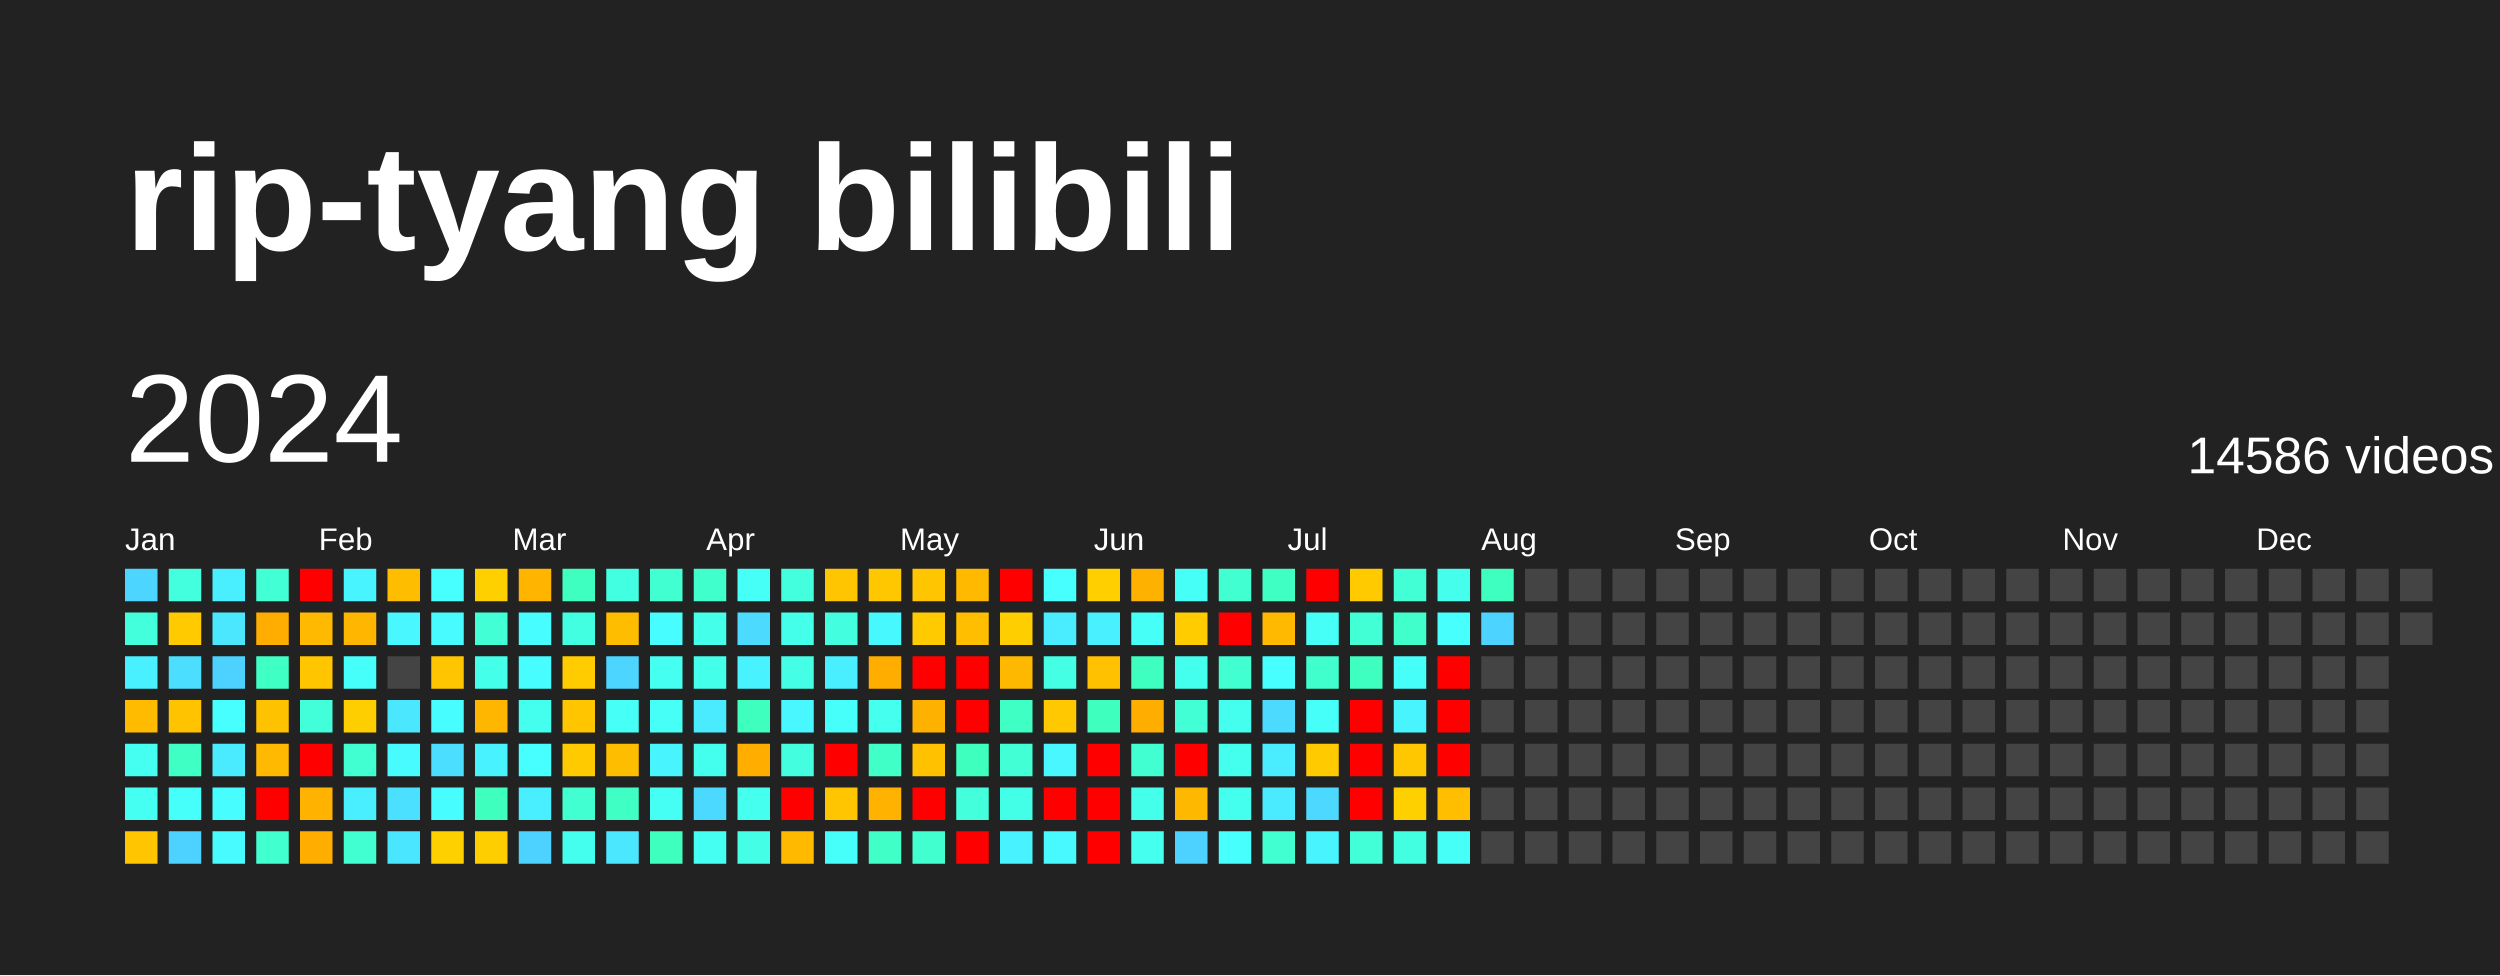
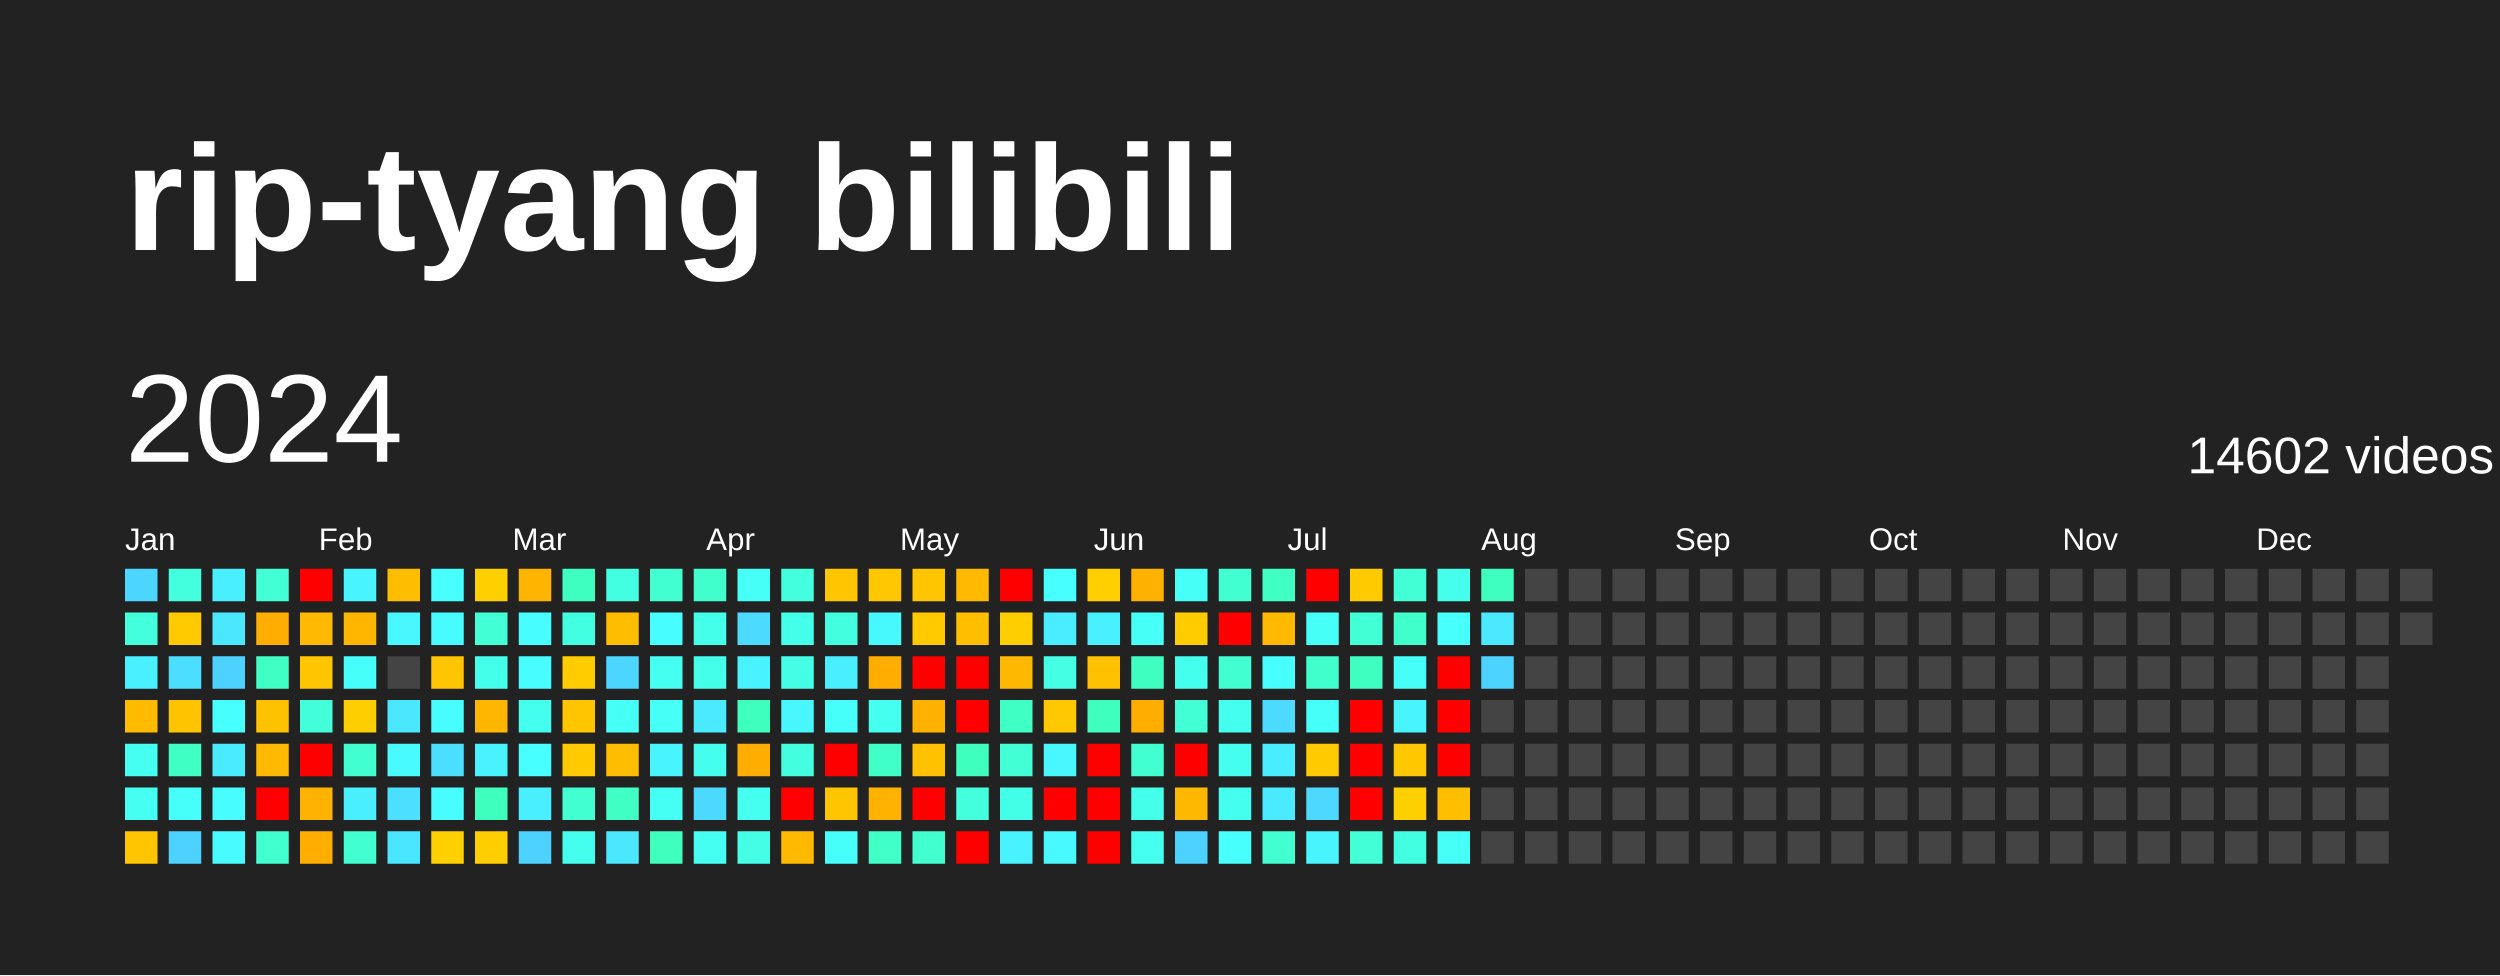
<svg xmlns="http://www.w3.org/2000/svg" baseProfile="full" height="78mm" version="1.1" viewBox="0,0,200,78" width="200mm">
  <defs />
  <rect fill="#222222" height="78" width="200" x="0" y="0" />
  <text fill="#FFFFFF" style="font-size:12px; font-family:Arial; font-weight:bold;" x="10" y="20">rip-tyang bilibili</text>
  <text dominant-baseline="hanging" fill="#FFFFFF" style="font-size:10.0px; font-family:Arial;" x="10" y="30">2024</text>
-   <text dominant-baseline="hanging" fill="#FFFFFF" style="font-size:4.125px; font-family:Arial;" x="175" y="35">14586 videos</text>
+   <text dominant-baseline="hanging" fill="#FFFFFF" style="font-size:4.125px; font-family:Arial;" x="175" y="35">14602 videos</text>
  <text fill="#FFFFFF" style="font-size:2.5px; font-family:Arial" x="10.0" y="44">Jan</text>
  <text fill="#FFFFFF" style="font-size:2.5px; font-family:Arial" x="25.5" y="44">Feb</text>
  <text fill="#FFFFFF" style="font-size:2.5px; font-family:Arial" x="41.0" y="44">Mar</text>
  <text fill="#FFFFFF" style="font-size:2.5px; font-family:Arial" x="56.5" y="44">Apr</text>
  <text fill="#FFFFFF" style="font-size:2.5px; font-family:Arial" x="72.0" y="44">May</text>
  <text fill="#FFFFFF" style="font-size:2.5px; font-family:Arial" x="87.5" y="44">Jun</text>
  <text fill="#FFFFFF" style="font-size:2.5px; font-family:Arial" x="103.0" y="44">Jul</text>
  <text fill="#FFFFFF" style="font-size:2.5px; font-family:Arial" x="118.5" y="44">Aug</text>
  <text fill="#FFFFFF" style="font-size:2.5px; font-family:Arial" x="134.0" y="44">Sep</text>
  <text fill="#FFFFFF" style="font-size:2.5px; font-family:Arial" x="149.5" y="44">Oct</text>
  <text fill="#FFFFFF" style="font-size:2.5px; font-family:Arial" x="165.0" y="44">Nov</text>
  <text fill="#FFFFFF" style="font-size:2.5px; font-family:Arial" x="180.5" y="44">Dec</text>
  <rect fill="#4cd6ff" height="2.6" width="2.6" x="10.0" y="45.5" />
  <rect fill="#43ffdb" height="2.6" width="2.6" x="10.0" y="49.0" />
  <rect fill="#49f0ff" height="2.6" width="2.6" x="10.0" y="52.5" />
  <rect fill="#ffbb00" height="2.6" width="2.6" x="10.0" y="56.0" />
  <rect fill="#45fff1" height="2.6" width="2.6" x="10.0" y="59.5" />
  <rect fill="#45fff3" height="2.6" width="2.6" x="10.0" y="63.0" />
  <rect fill="#ffc500" height="2.6" width="2.6" x="10.0" y="66.5" />
  <rect fill="#43ffdd" height="2.6" width="2.6" x="13.5" y="45.5" />
  <rect fill="#ffcb00" height="2.6" width="2.6" x="13.5" y="49.0" />
  <rect fill="#4bdeff" height="2.6" width="2.6" x="13.5" y="52.5" />
  <rect fill="#ffc300" height="2.6" width="2.6" x="13.5" y="56.0" />
  <rect fill="#40ffc4" height="2.6" width="2.6" x="13.5" y="59.5" />
  <rect fill="#46fffb" height="2.6" width="2.6" x="13.5" y="63.0" />
  <rect fill="#4dd2ff" height="2.6" width="2.6" x="13.5" y="66.5" />
  <rect fill="#49efff" height="2.6" width="2.6" x="17.0" y="45.5" />
  <rect fill="#4ae7ff" height="2.6" width="2.6" x="17.0" y="49.0" />
  <rect fill="#4dd2ff" height="2.6" width="2.6" x="17.0" y="52.5" />
  <rect fill="#47fffe" height="2.6" width="2.6" x="17.0" y="56.0" />
  <rect fill="#4aeaff" height="2.6" width="2.6" x="17.0" y="59.5" />
  <rect fill="#47fdff" height="2.6" width="2.6" x="17.0" y="63.0" />
  <rect fill="#47fbff" height="2.6" width="2.6" x="17.0" y="66.5" />
  <rect fill="#42ffd6" height="2.6" width="2.6" x="20.5" y="45.5" />
  <rect fill="#ffad00" height="2.6" width="2.6" x="20.5" y="49.0" />
  <rect fill="#40ffc4" height="2.6" width="2.6" x="20.5" y="52.5" />
  <rect fill="#ffc200" height="2.6" width="2.6" x="20.5" y="56.0" />
  <rect fill="#ffb900" height="2.6" width="2.6" x="20.5" y="59.5" />
  <rect fill="red" height="2.6" width="2.6" x="20.5" y="63.0" />
  <rect fill="#41ffce" height="2.6" width="2.6" x="20.5" y="66.5" />
  <rect fill="red" height="2.6" width="2.6" x="24.0" y="45.5" />
  <rect fill="#ffb900" height="2.6" width="2.6" x="24.0" y="49.0" />
  <rect fill="#ffc600" height="2.6" width="2.6" x="24.0" y="52.5" />
  <rect fill="#42ffda" height="2.6" width="2.6" x="24.0" y="56.0" />
  <rect fill="red" height="2.6" width="2.6" x="24.0" y="59.5" />
  <rect fill="#ffb200" height="2.6" width="2.6" x="24.0" y="63.0" />
  <rect fill="#ffae00" height="2.6" width="2.6" x="24.0" y="66.5" />
  <rect fill="#48f4ff" height="2.6" width="2.6" x="27.5" y="45.5" />
  <rect fill="#ffb600" height="2.6" width="2.6" x="27.5" y="49.0" />
  <rect fill="#46fffb" height="2.6" width="2.6" x="27.5" y="52.5" />
  <rect fill="#ffce00" height="2.6" width="2.6" x="27.5" y="56.0" />
  <rect fill="#41ffd1" height="2.6" width="2.6" x="27.5" y="59.5" />
  <rect fill="#49efff" height="2.6" width="2.6" x="27.5" y="63.0" />
  <rect fill="#41ffd1" height="2.6" width="2.6" x="27.5" y="66.5" />
  <rect fill="#ffbd00" height="2.6" width="2.6" x="31.0" y="45.5" />
  <rect fill="#48f7ff" height="2.6" width="2.6" x="31.0" y="49.0" />
  <rect fill="#444444" height="2.6" width="2.6" x="31.0" y="52.5" />
  <rect fill="#4ae7ff" height="2.6" width="2.6" x="31.0" y="56.0" />
  <rect fill="#47fbff" height="2.6" width="2.6" x="31.0" y="59.5" />
  <rect fill="#4be0ff" height="2.6" width="2.6" x="31.0" y="63.0" />
  <rect fill="#4ae6ff" height="2.6" width="2.6" x="31.0" y="66.5" />
  <rect fill="#47fffe" height="2.6" width="2.6" x="34.5" y="45.5" />
  <rect fill="#47fbff" height="2.6" width="2.6" x="34.5" y="49.0" />
  <rect fill="#ffc500" height="2.6" width="2.6" x="34.5" y="52.5" />
  <rect fill="#47fdff" height="2.6" width="2.6" x="34.5" y="56.0" />
  <rect fill="#4bdeff" height="2.6" width="2.6" x="34.5" y="59.5" />
  <rect fill="#47fdff" height="2.6" width="2.6" x="34.5" y="63.0" />
  <rect fill="#ffd000" height="2.6" width="2.6" x="34.5" y="66.5" />
  <rect fill="#ffd000" height="2.6" width="2.6" x="38.0" y="45.5" />
  <rect fill="#42ffd5" height="2.6" width="2.6" x="38.0" y="49.0" />
  <rect fill="#44ffea" height="2.6" width="2.6" x="38.0" y="52.5" />
  <rect fill="#ffb600" height="2.6" width="2.6" x="38.0" y="56.0" />
  <rect fill="#49f2ff" height="2.6" width="2.6" x="38.0" y="59.5" />
  <rect fill="#3fffbf" height="2.6" width="2.6" x="38.0" y="63.0" />
  <rect fill="#ffce00" height="2.6" width="2.6" x="38.0" y="66.5" />
  <rect fill="#ffb400" height="2.6" width="2.6" x="41.5" y="45.5" />
  <rect fill="#47fdff" height="2.6" width="2.6" x="41.5" y="49.0" />
  <rect fill="#47fdff" height="2.6" width="2.6" x="41.5" y="52.5" />
  <rect fill="#45ffee" height="2.6" width="2.6" x="41.5" y="56.0" />
  <rect fill="#47ffff" height="2.6" width="2.6" x="41.5" y="59.5" />
  <rect fill="#49efff" height="2.6" width="2.6" x="41.5" y="63.0" />
  <rect fill="#4dd2ff" height="2.6" width="2.6" x="41.5" y="66.5" />
  <rect fill="#3fffc0" height="2.6" width="2.6" x="45.0" y="45.5" />
  <rect fill="#43ffe2" height="2.6" width="2.6" x="45.0" y="49.0" />
  <rect fill="#ffcc00" height="2.6" width="2.6" x="45.0" y="52.5" />
  <rect fill="#ffc600" height="2.6" width="2.6" x="45.0" y="56.0" />
  <rect fill="#ffcb00" height="2.6" width="2.6" x="45.0" y="59.5" />
  <rect fill="#41ffd0" height="2.6" width="2.6" x="45.0" y="63.0" />
  <rect fill="#45ffee" height="2.6" width="2.6" x="45.0" y="66.5" />
  <rect fill="#43ffe2" height="2.6" width="2.6" x="48.5" y="45.5" />
  <rect fill="#ffbd00" height="2.6" width="2.6" x="48.5" y="49.0" />
  <rect fill="#4cd6ff" height="2.6" width="2.6" x="48.5" y="52.5" />
  <rect fill="#46fff6" height="2.6" width="2.6" x="48.5" y="56.0" />
  <rect fill="#ffbd00" height="2.6" width="2.6" x="48.5" y="59.5" />
  <rect fill="#40ffc4" height="2.6" width="2.6" x="48.5" y="63.0" />
  <rect fill="#4ae7ff" height="2.6" width="2.6" x="48.5" y="66.5" />
  <rect fill="#41ffd0" height="2.6" width="2.6" x="52.0" y="45.5" />
  <rect fill="#47fdff" height="2.6" width="2.6" x="52.0" y="49.0" />
  <rect fill="#45fff1" height="2.6" width="2.6" x="52.0" y="52.5" />
  <rect fill="#46fff7" height="2.6" width="2.6" x="52.0" y="56.0" />
  <rect fill="#48f5ff" height="2.6" width="2.6" x="52.0" y="59.5" />
  <rect fill="#46fff4" height="2.6" width="2.6" x="52.0" y="63.0" />
  <rect fill="#3fffbf" height="2.6" width="2.6" x="52.0" y="66.5" />
  <rect fill="#41ffcc" height="2.6" width="2.6" x="55.5" y="45.5" />
  <rect fill="#44ffea" height="2.6" width="2.6" x="55.5" y="49.0" />
  <rect fill="#44ffea" height="2.6" width="2.6" x="55.5" y="52.5" />
  <rect fill="#4aeaff" height="2.6" width="2.6" x="55.5" y="56.0" />
  <rect fill="#45ffee" height="2.6" width="2.6" x="55.5" y="59.5" />
  <rect fill="#4cd9ff" height="2.6" width="2.6" x="55.5" y="63.0" />
  <rect fill="#45fff3" height="2.6" width="2.6" x="55.5" y="66.5" />
  <rect fill="#46fff6" height="2.6" width="2.6" x="59.0" y="45.5" />
  <rect fill="#4cdbff" height="2.6" width="2.6" x="59.0" y="49.0" />
  <rect fill="#49f2ff" height="2.6" width="2.6" x="59.0" y="52.5" />
  <rect fill="#3fffbf" height="2.6" width="2.6" x="59.0" y="56.0" />
  <rect fill="#ffae00" height="2.6" width="2.6" x="59.0" y="59.5" />
  <rect fill="#45ffef" height="2.6" width="2.6" x="59.0" y="63.0" />
  <rect fill="#44ffe5" height="2.6" width="2.6" x="59.0" y="66.5" />
  <rect fill="#43ffdd" height="2.6" width="2.6" x="62.5" y="45.5" />
  <rect fill="#44ffea" height="2.6" width="2.6" x="62.5" y="49.0" />
  <rect fill="#44ffe5" height="2.6" width="2.6" x="62.5" y="52.5" />
  <rect fill="#48f7ff" height="2.6" width="2.6" x="62.5" y="56.0" />
  <rect fill="#43ffe0" height="2.6" width="2.6" x="62.5" y="59.5" />
  <rect fill="red" height="2.6" width="2.6" x="62.5" y="63.0" />
  <rect fill="#ffba00" height="2.6" width="2.6" x="62.5" y="66.5" />
  <rect fill="#ffc500" height="2.6" width="2.6" x="66.0" y="45.5" />
  <rect fill="#43ffe0" height="2.6" width="2.6" x="66.0" y="49.0" />
  <rect fill="#49efff" height="2.6" width="2.6" x="66.0" y="52.5" />
  <rect fill="#46fffb" height="2.6" width="2.6" x="66.0" y="56.0" />
  <rect fill="red" height="2.6" width="2.6" x="66.0" y="59.5" />
  <rect fill="#ffc500" height="2.6" width="2.6" x="66.0" y="63.0" />
  <rect fill="#46fffb" height="2.6" width="2.6" x="66.0" y="66.5" />
  <rect fill="#ffc700" height="2.6" width="2.6" x="69.5" y="45.5" />
  <rect fill="#48f8ff" height="2.6" width="2.6" x="69.5" y="49.0" />
  <rect fill="#ffae00" height="2.6" width="2.6" x="69.5" y="52.5" />
  <rect fill="#45ffef" height="2.6" width="2.6" x="69.5" y="56.0" />
  <rect fill="#40ffc7" height="2.6" width="2.6" x="69.5" y="59.5" />
  <rect fill="#ffb200" height="2.6" width="2.6" x="69.5" y="63.0" />
  <rect fill="#40ffc7" height="2.6" width="2.6" x="69.5" y="66.5" />
  <rect fill="#ffc500" height="2.6" width="2.6" x="73.0" y="45.5" />
  <rect fill="#ffca00" height="2.6" width="2.6" x="73.0" y="49.0" />
  <rect fill="red" height="2.6" width="2.6" x="73.0" y="52.5" />
  <rect fill="#ffb100" height="2.6" width="2.6" x="73.0" y="56.0" />
  <rect fill="#ffc100" height="2.6" width="2.6" x="73.0" y="59.5" />
  <rect fill="red" height="2.6" width="2.6" x="73.0" y="63.0" />
  <rect fill="#41ffce" height="2.6" width="2.6" x="73.0" y="66.5" />
  <rect fill="#ffba00" height="2.6" width="2.6" x="76.5" y="45.5" />
  <rect fill="#ffbe00" height="2.6" width="2.6" x="76.5" y="49.0" />
  <rect fill="red" height="2.6" width="2.6" x="76.5" y="52.5" />
  <rect fill="red" height="2.6" width="2.6" x="76.5" y="56.0" />
  <rect fill="#3fffbf" height="2.6" width="2.6" x="76.5" y="59.5" />
  <rect fill="#43ffdb" height="2.6" width="2.6" x="76.5" y="63.0" />
  <rect fill="red" height="2.6" width="2.6" x="76.5" y="66.5" />
  <rect fill="red" height="2.6" width="2.6" x="80.0" y="45.5" />
  <rect fill="#ffce00" height="2.6" width="2.6" x="80.0" y="49.0" />
  <rect fill="#ffb800" height="2.6" width="2.6" x="80.0" y="52.5" />
  <rect fill="#40ffc4" height="2.6" width="2.6" x="80.0" y="56.0" />
  <rect fill="#42ffd5" height="2.6" width="2.6" x="80.0" y="59.5" />
  <rect fill="#44ffe7" height="2.6" width="2.6" x="80.0" y="63.0" />
  <rect fill="#49f2ff" height="2.6" width="2.6" x="80.0" y="66.5" />
  <rect fill="#47ffff" height="2.6" width="2.6" x="83.5" y="45.5" />
  <rect fill="#4aecff" height="2.6" width="2.6" x="83.5" y="49.0" />
  <rect fill="#44ffe4" height="2.6" width="2.6" x="83.5" y="52.5" />
  <rect fill="#ffc800" height="2.6" width="2.6" x="83.5" y="56.0" />
  <rect fill="#48f7ff" height="2.6" width="2.6" x="83.5" y="59.5" />
  <rect fill="red" height="2.6" width="2.6" x="83.5" y="63.0" />
  <rect fill="#48faff" height="2.6" width="2.6" x="83.5" y="66.5" />
  <rect fill="#ffcf00" height="2.6" width="2.6" x="87.0" y="45.5" />
  <rect fill="#49f0ff" height="2.6" width="2.6" x="87.0" y="49.0" />
  <rect fill="#ffc100" height="2.6" width="2.6" x="87.0" y="52.5" />
  <rect fill="#3fffbf" height="2.6" width="2.6" x="87.0" y="56.0" />
  <rect fill="red" height="2.6" width="2.6" x="87.0" y="59.5" />
  <rect fill="red" height="2.6" width="2.6" x="87.0" y="63.0" />
  <rect fill="red" height="2.6" width="2.6" x="87.0" y="66.5" />
  <rect fill="#ffb100" height="2.6" width="2.6" x="90.5" y="45.5" />
  <rect fill="#46fff7" height="2.6" width="2.6" x="90.5" y="49.0" />
  <rect fill="#3fffc0" height="2.6" width="2.6" x="90.5" y="52.5" />
  <rect fill="#ffae00" height="2.6" width="2.6" x="90.5" y="56.0" />
  <rect fill="#41ffd1" height="2.6" width="2.6" x="90.5" y="59.5" />
  <rect fill="#44ffe9" height="2.6" width="2.6" x="90.5" y="63.0" />
  <rect fill="#45ffef" height="2.6" width="2.6" x="90.5" y="66.5" />
  <rect fill="#46fff6" height="2.6" width="2.6" x="94.0" y="45.5" />
  <rect fill="#ffcc00" height="2.6" width="2.6" x="94.0" y="49.0" />
  <rect fill="#45ffee" height="2.6" width="2.6" x="94.0" y="52.5" />
  <rect fill="#42ffd6" height="2.6" width="2.6" x="94.0" y="56.0" />
  <rect fill="red" height="2.6" width="2.6" x="94.0" y="59.5" />
  <rect fill="#ffb800" height="2.6" width="2.6" x="94.0" y="63.0" />
  <rect fill="#4dd2ff" height="2.6" width="2.6" x="94.0" y="66.5" />
  <rect fill="#41ffd0" height="2.6" width="2.6" x="97.5" y="45.5" />
  <rect fill="red" height="2.6" width="2.6" x="97.5" y="49.0" />
  <rect fill="#41ffd0" height="2.6" width="2.6" x="97.5" y="52.5" />
  <rect fill="#45ffee" height="2.6" width="2.6" x="97.5" y="56.0" />
  <rect fill="#45ffee" height="2.6" width="2.6" x="97.5" y="59.5" />
  <rect fill="#45ffee" height="2.6" width="2.6" x="97.5" y="63.0" />
  <rect fill="#47fffc" height="2.6" width="2.6" x="97.5" y="66.5" />
  <rect fill="#3fffc2" height="2.6" width="2.6" x="101.0" y="45.5" />
  <rect fill="#ffb900" height="2.6" width="2.6" x="101.0" y="49.0" />
  <rect fill="#47ffff" height="2.6" width="2.6" x="101.0" y="52.5" />
  <rect fill="#4cdbff" height="2.6" width="2.6" x="101.0" y="56.0" />
  <rect fill="#4aecff" height="2.6" width="2.6" x="101.0" y="59.5" />
  <rect fill="#4aeaff" height="2.6" width="2.6" x="101.0" y="63.0" />
  <rect fill="#41ffd1" height="2.6" width="2.6" x="101.0" y="66.5" />
  <rect fill="red" height="2.6" width="2.6" x="104.5" y="45.5" />
  <rect fill="#46fff7" height="2.6" width="2.6" x="104.5" y="49.0" />
  <rect fill="#41ffcc" height="2.6" width="2.6" x="104.5" y="52.5" />
  <rect fill="#46fff9" height="2.6" width="2.6" x="104.5" y="56.0" />
  <rect fill="#ffcb00" height="2.6" width="2.6" x="104.5" y="59.5" />
  <rect fill="#4cd8ff" height="2.6" width="2.6" x="104.5" y="63.0" />
  <rect fill="#48f5ff" height="2.6" width="2.6" x="104.5" y="66.5" />
  <rect fill="#ffca00" height="2.6" width="2.6" x="108.0" y="45.5" />
  <rect fill="#42ffd6" height="2.6" width="2.6" x="108.0" y="49.0" />
  <rect fill="#3fffc0" height="2.6" width="2.6" x="108.0" y="52.5" />
  <rect fill="red" height="2.6" width="2.6" x="108.0" y="56.0" />
  <rect fill="red" height="2.6" width="2.6" x="108.0" y="59.5" />
  <rect fill="red" height="2.6" width="2.6" x="108.0" y="63.0" />
  <rect fill="#42ffd8" height="2.6" width="2.6" x="108.0" y="66.5" />
  <rect fill="#42ffd6" height="2.6" width="2.6" x="111.5" y="45.5" />
  <rect fill="#41ffcb" height="2.6" width="2.6" x="111.5" y="49.0" />
  <rect fill="#46fff9" height="2.6" width="2.6" x="111.5" y="52.5" />
  <rect fill="#48f5ff" height="2.6" width="2.6" x="111.5" y="56.0" />
  <rect fill="#ffc700" height="2.6" width="2.6" x="111.5" y="59.5" />
  <rect fill="#ffd000" height="2.6" width="2.6" x="111.5" y="63.0" />
  <rect fill="#43ffe2" height="2.6" width="2.6" x="111.5" y="66.5" />
  <rect fill="#45ffec" height="2.6" width="2.6" x="115.0" y="45.5" />
  <rect fill="#47fffc" height="2.6" width="2.6" x="115.0" y="49.0" />
  <rect fill="red" height="2.6" width="2.6" x="115.0" y="52.5" />
  <rect fill="red" height="2.6" width="2.6" x="115.0" y="56.0" />
  <rect fill="red" height="2.6" width="2.6" x="115.0" y="59.5" />
  <rect fill="#ffbe00" height="2.6" width="2.6" x="115.0" y="63.0" />
  <rect fill="#46fff6" height="2.6" width="2.6" x="115.0" y="66.5" />
  <rect fill="#3fffc0" height="2.6" width="2.6" x="118.5" y="45.5" />
-   <rect fill="#4dd3ff" height="2.6" width="2.6" x="118.5" y="49.0" />
-   <rect fill="#444444" height="2.6" width="2.6" x="118.5" y="52.5" />
+   <rect fill="#4ae9ff" height="2.6" width="2.6" x="118.5" y="49.0" />
+   <rect fill="#4dd3ff" height="2.6" width="2.6" x="118.5" y="52.5" />
  <rect fill="#444444" height="2.6" width="2.6" x="118.5" y="56.0" />
  <rect fill="#444444" height="2.6" width="2.6" x="118.5" y="59.5" />
  <rect fill="#444444" height="2.6" width="2.6" x="118.5" y="63.0" />
  <rect fill="#444444" height="2.6" width="2.6" x="118.5" y="66.5" />
  <rect fill="#444444" height="2.6" width="2.6" x="122.0" y="45.5" />
  <rect fill="#444444" height="2.6" width="2.6" x="122.0" y="49.0" />
  <rect fill="#444444" height="2.6" width="2.6" x="122.0" y="52.5" />
  <rect fill="#444444" height="2.6" width="2.6" x="122.0" y="56.0" />
  <rect fill="#444444" height="2.6" width="2.6" x="122.0" y="59.5" />
  <rect fill="#444444" height="2.6" width="2.6" x="122.0" y="63.0" />
  <rect fill="#444444" height="2.6" width="2.6" x="122.0" y="66.5" />
  <rect fill="#444444" height="2.6" width="2.6" x="125.5" y="45.5" />
  <rect fill="#444444" height="2.6" width="2.6" x="125.5" y="49.0" />
  <rect fill="#444444" height="2.6" width="2.6" x="125.5" y="52.5" />
  <rect fill="#444444" height="2.6" width="2.6" x="125.5" y="56.0" />
  <rect fill="#444444" height="2.6" width="2.6" x="125.5" y="59.5" />
  <rect fill="#444444" height="2.6" width="2.6" x="125.5" y="63.0" />
  <rect fill="#444444" height="2.6" width="2.6" x="125.5" y="66.5" />
  <rect fill="#444444" height="2.6" width="2.6" x="129.0" y="45.5" />
  <rect fill="#444444" height="2.6" width="2.6" x="129.0" y="49.0" />
  <rect fill="#444444" height="2.6" width="2.6" x="129.0" y="52.5" />
  <rect fill="#444444" height="2.6" width="2.6" x="129.0" y="56.0" />
  <rect fill="#444444" height="2.6" width="2.6" x="129.0" y="59.5" />
  <rect fill="#444444" height="2.6" width="2.6" x="129.0" y="63.0" />
  <rect fill="#444444" height="2.6" width="2.6" x="129.0" y="66.5" />
  <rect fill="#444444" height="2.6" width="2.6" x="132.5" y="45.5" />
  <rect fill="#444444" height="2.6" width="2.6" x="132.5" y="49.0" />
  <rect fill="#444444" height="2.6" width="2.6" x="132.5" y="52.5" />
  <rect fill="#444444" height="2.6" width="2.6" x="132.5" y="56.0" />
  <rect fill="#444444" height="2.6" width="2.6" x="132.5" y="59.5" />
  <rect fill="#444444" height="2.6" width="2.6" x="132.5" y="63.0" />
  <rect fill="#444444" height="2.6" width="2.6" x="132.5" y="66.5" />
  <rect fill="#444444" height="2.6" width="2.6" x="136.0" y="45.5" />
  <rect fill="#444444" height="2.6" width="2.6" x="136.0" y="49.0" />
  <rect fill="#444444" height="2.6" width="2.6" x="136.0" y="52.5" />
  <rect fill="#444444" height="2.6" width="2.6" x="136.0" y="56.0" />
  <rect fill="#444444" height="2.6" width="2.6" x="136.0" y="59.5" />
  <rect fill="#444444" height="2.6" width="2.6" x="136.0" y="63.0" />
  <rect fill="#444444" height="2.6" width="2.6" x="136.0" y="66.5" />
  <rect fill="#444444" height="2.6" width="2.6" x="139.5" y="45.5" />
  <rect fill="#444444" height="2.6" width="2.6" x="139.5" y="49.0" />
  <rect fill="#444444" height="2.6" width="2.6" x="139.5" y="52.5" />
  <rect fill="#444444" height="2.6" width="2.6" x="139.5" y="56.0" />
  <rect fill="#444444" height="2.6" width="2.6" x="139.5" y="59.5" />
  <rect fill="#444444" height="2.6" width="2.6" x="139.5" y="63.0" />
  <rect fill="#444444" height="2.6" width="2.6" x="139.5" y="66.5" />
  <rect fill="#444444" height="2.6" width="2.6" x="143.0" y="45.5" />
  <rect fill="#444444" height="2.6" width="2.6" x="143.0" y="49.0" />
  <rect fill="#444444" height="2.6" width="2.6" x="143.0" y="52.5" />
  <rect fill="#444444" height="2.6" width="2.6" x="143.0" y="56.0" />
  <rect fill="#444444" height="2.6" width="2.6" x="143.0" y="59.5" />
  <rect fill="#444444" height="2.6" width="2.6" x="143.0" y="63.0" />
  <rect fill="#444444" height="2.6" width="2.6" x="143.0" y="66.5" />
  <rect fill="#444444" height="2.6" width="2.6" x="146.5" y="45.5" />
  <rect fill="#444444" height="2.6" width="2.6" x="146.5" y="49.0" />
  <rect fill="#444444" height="2.6" width="2.6" x="146.5" y="52.5" />
  <rect fill="#444444" height="2.6" width="2.6" x="146.5" y="56.0" />
  <rect fill="#444444" height="2.6" width="2.6" x="146.5" y="59.5" />
  <rect fill="#444444" height="2.6" width="2.6" x="146.5" y="63.0" />
  <rect fill="#444444" height="2.6" width="2.6" x="146.5" y="66.5" />
  <rect fill="#444444" height="2.6" width="2.6" x="150.0" y="45.5" />
  <rect fill="#444444" height="2.6" width="2.6" x="150.0" y="49.0" />
  <rect fill="#444444" height="2.6" width="2.6" x="150.0" y="52.5" />
  <rect fill="#444444" height="2.6" width="2.6" x="150.0" y="56.0" />
  <rect fill="#444444" height="2.6" width="2.6" x="150.0" y="59.5" />
  <rect fill="#444444" height="2.6" width="2.6" x="150.0" y="63.0" />
  <rect fill="#444444" height="2.6" width="2.6" x="150.0" y="66.5" />
  <rect fill="#444444" height="2.6" width="2.6" x="153.5" y="45.5" />
  <rect fill="#444444" height="2.6" width="2.6" x="153.5" y="49.0" />
  <rect fill="#444444" height="2.6" width="2.6" x="153.5" y="52.5" />
  <rect fill="#444444" height="2.6" width="2.6" x="153.5" y="56.0" />
  <rect fill="#444444" height="2.6" width="2.6" x="153.5" y="59.5" />
  <rect fill="#444444" height="2.6" width="2.6" x="153.5" y="63.0" />
  <rect fill="#444444" height="2.6" width="2.6" x="153.5" y="66.5" />
  <rect fill="#444444" height="2.6" width="2.6" x="157.0" y="45.5" />
  <rect fill="#444444" height="2.6" width="2.6" x="157.0" y="49.0" />
  <rect fill="#444444" height="2.6" width="2.6" x="157.0" y="52.5" />
  <rect fill="#444444" height="2.6" width="2.6" x="157.0" y="56.0" />
  <rect fill="#444444" height="2.6" width="2.6" x="157.0" y="59.5" />
  <rect fill="#444444" height="2.6" width="2.6" x="157.0" y="63.0" />
  <rect fill="#444444" height="2.6" width="2.6" x="157.0" y="66.5" />
  <rect fill="#444444" height="2.6" width="2.6" x="160.5" y="45.5" />
  <rect fill="#444444" height="2.6" width="2.6" x="160.5" y="49.0" />
  <rect fill="#444444" height="2.6" width="2.6" x="160.5" y="52.5" />
  <rect fill="#444444" height="2.6" width="2.6" x="160.5" y="56.0" />
  <rect fill="#444444" height="2.6" width="2.6" x="160.5" y="59.5" />
  <rect fill="#444444" height="2.6" width="2.6" x="160.5" y="63.0" />
  <rect fill="#444444" height="2.6" width="2.6" x="160.5" y="66.5" />
  <rect fill="#444444" height="2.6" width="2.6" x="164.0" y="45.5" />
  <rect fill="#444444" height="2.6" width="2.6" x="164.0" y="49.0" />
  <rect fill="#444444" height="2.6" width="2.6" x="164.0" y="52.5" />
  <rect fill="#444444" height="2.6" width="2.6" x="164.0" y="56.0" />
  <rect fill="#444444" height="2.6" width="2.6" x="164.0" y="59.5" />
  <rect fill="#444444" height="2.6" width="2.6" x="164.0" y="63.0" />
  <rect fill="#444444" height="2.6" width="2.6" x="164.0" y="66.5" />
  <rect fill="#444444" height="2.6" width="2.6" x="167.5" y="45.5" />
  <rect fill="#444444" height="2.6" width="2.6" x="167.5" y="49.0" />
  <rect fill="#444444" height="2.6" width="2.6" x="167.5" y="52.5" />
  <rect fill="#444444" height="2.6" width="2.6" x="167.5" y="56.0" />
  <rect fill="#444444" height="2.6" width="2.6" x="167.5" y="59.5" />
  <rect fill="#444444" height="2.6" width="2.6" x="167.5" y="63.0" />
  <rect fill="#444444" height="2.6" width="2.6" x="167.5" y="66.5" />
  <rect fill="#444444" height="2.6" width="2.6" x="171.0" y="45.5" />
  <rect fill="#444444" height="2.6" width="2.6" x="171.0" y="49.0" />
  <rect fill="#444444" height="2.6" width="2.6" x="171.0" y="52.5" />
  <rect fill="#444444" height="2.6" width="2.6" x="171.0" y="56.0" />
  <rect fill="#444444" height="2.6" width="2.6" x="171.0" y="59.5" />
  <rect fill="#444444" height="2.6" width="2.6" x="171.0" y="63.0" />
  <rect fill="#444444" height="2.6" width="2.6" x="171.0" y="66.5" />
  <rect fill="#444444" height="2.6" width="2.6" x="174.5" y="45.5" />
  <rect fill="#444444" height="2.6" width="2.6" x="174.5" y="49.0" />
  <rect fill="#444444" height="2.6" width="2.6" x="174.5" y="52.5" />
  <rect fill="#444444" height="2.6" width="2.6" x="174.5" y="56.0" />
  <rect fill="#444444" height="2.6" width="2.6" x="174.5" y="59.5" />
  <rect fill="#444444" height="2.6" width="2.6" x="174.5" y="63.0" />
  <rect fill="#444444" height="2.6" width="2.6" x="174.5" y="66.5" />
  <rect fill="#444444" height="2.6" width="2.6" x="178.0" y="45.5" />
  <rect fill="#444444" height="2.6" width="2.6" x="178.0" y="49.0" />
  <rect fill="#444444" height="2.6" width="2.6" x="178.0" y="52.5" />
  <rect fill="#444444" height="2.6" width="2.6" x="178.0" y="56.0" />
  <rect fill="#444444" height="2.6" width="2.6" x="178.0" y="59.5" />
  <rect fill="#444444" height="2.6" width="2.6" x="178.0" y="63.0" />
  <rect fill="#444444" height="2.6" width="2.6" x="178.0" y="66.5" />
  <rect fill="#444444" height="2.6" width="2.6" x="181.5" y="45.5" />
  <rect fill="#444444" height="2.6" width="2.6" x="181.5" y="49.0" />
  <rect fill="#444444" height="2.6" width="2.6" x="181.5" y="52.5" />
  <rect fill="#444444" height="2.6" width="2.6" x="181.5" y="56.0" />
  <rect fill="#444444" height="2.6" width="2.6" x="181.5" y="59.5" />
  <rect fill="#444444" height="2.6" width="2.6" x="181.5" y="63.0" />
  <rect fill="#444444" height="2.6" width="2.6" x="181.5" y="66.5" />
  <rect fill="#444444" height="2.6" width="2.6" x="185.0" y="45.5" />
  <rect fill="#444444" height="2.6" width="2.6" x="185.0" y="49.0" />
  <rect fill="#444444" height="2.6" width="2.6" x="185.0" y="52.5" />
  <rect fill="#444444" height="2.6" width="2.6" x="185.0" y="56.0" />
  <rect fill="#444444" height="2.6" width="2.6" x="185.0" y="59.5" />
  <rect fill="#444444" height="2.6" width="2.6" x="185.0" y="63.0" />
  <rect fill="#444444" height="2.6" width="2.6" x="185.0" y="66.5" />
  <rect fill="#444444" height="2.6" width="2.6" x="188.5" y="45.5" />
  <rect fill="#444444" height="2.6" width="2.6" x="188.5" y="49.0" />
  <rect fill="#444444" height="2.6" width="2.6" x="188.5" y="52.5" />
  <rect fill="#444444" height="2.6" width="2.6" x="188.5" y="56.0" />
  <rect fill="#444444" height="2.6" width="2.6" x="188.5" y="59.5" />
  <rect fill="#444444" height="2.6" width="2.6" x="188.5" y="63.0" />
  <rect fill="#444444" height="2.6" width="2.6" x="188.5" y="66.5" />
  <rect fill="#444444" height="2.6" width="2.6" x="192.0" y="45.5" />
  <rect fill="#444444" height="2.6" width="2.6" x="192.0" y="49.0" />
</svg>
